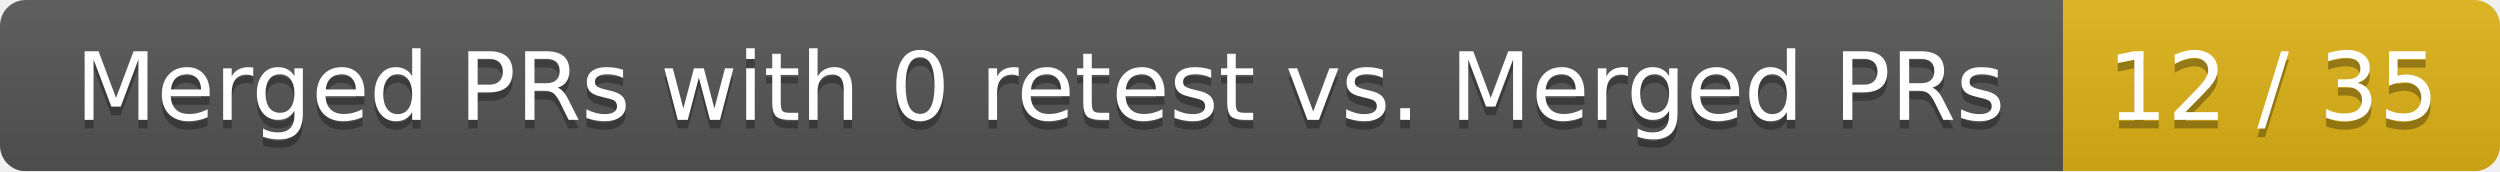
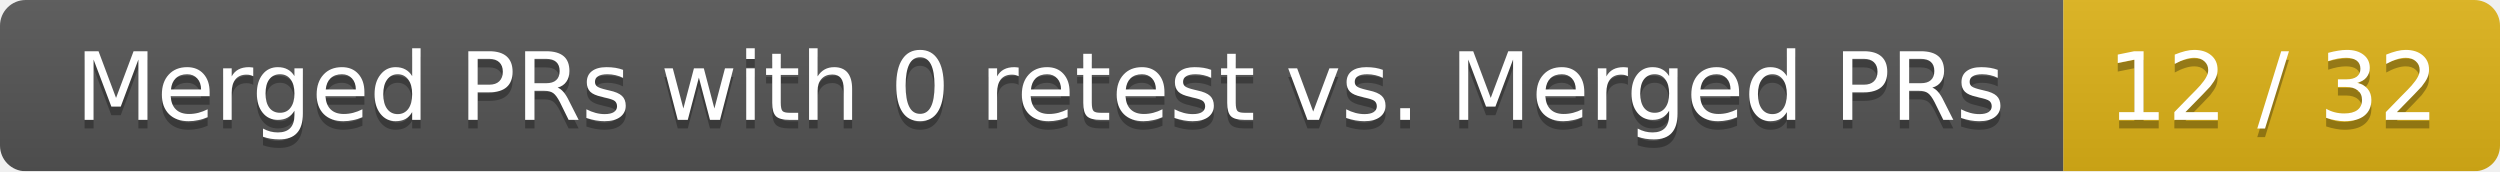
<svg xmlns="http://www.w3.org/2000/svg" width="292" height="20">
  <linearGradient id="smooth" x2="0" y2="100%">
    <stop offset="0" stop-color="#bbb" stop-opacity=".1" />
    <stop offset="1" stop-opacity=".1" />
  </linearGradient>
  <mask id="round">
    <rect width="292" height="20" rx="3" fill="#fff" />
  </mask>
  <g mask="url(#round)">
    <rect width="241" height="20" fill="#555" />
    <rect x="241" width="51" height="20" fill="#dfb317" />
    <rect width="292" height="20" fill="url(#smooth)" />
  </g>
  <g fill="#fff" text-anchor="middle" font-family="DejaVu Sans,Verdana,Geneva,sans-serif" font-size="11">
    <text x="121.5" y="15" fill="#010101" fill-opacity=".3">Merged PRs with 0 retest vs. Merged PRs</text>
    <text x="121.5" y="14">Merged PRs with 0 retest vs. Merged PRs</text>
-     <text x="265.5" y="15" fill="#010101" fill-opacity=".3">12 / 35</text>
-     <text x="265.5" y="14">12 / 35</text>
+     <text x="265.5" y="15" fill="#010101" fill-opacity=".3">12 / 32</text>
+     <text x="265.5" y="14">12 / 32</text>
  </g>
</svg>
